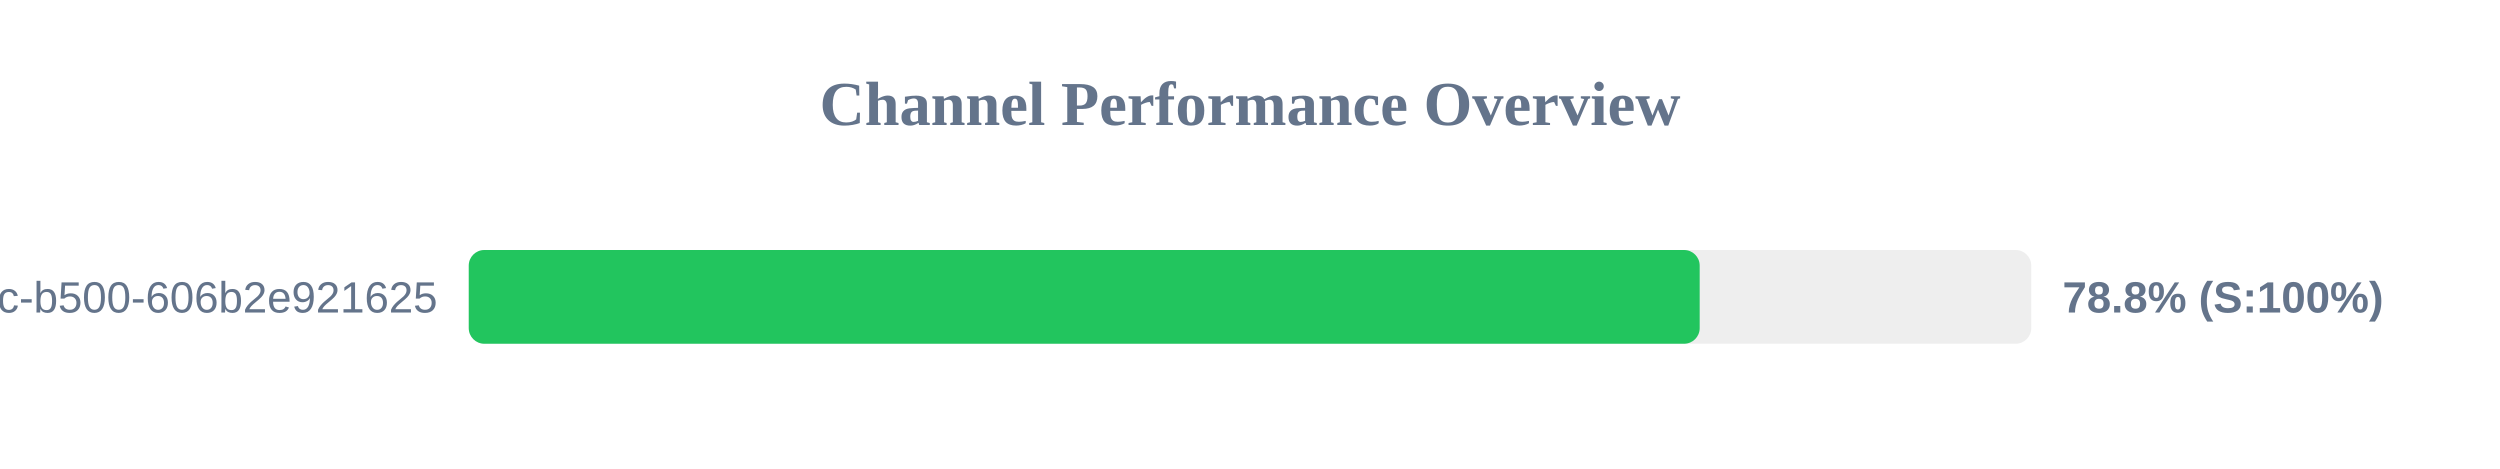
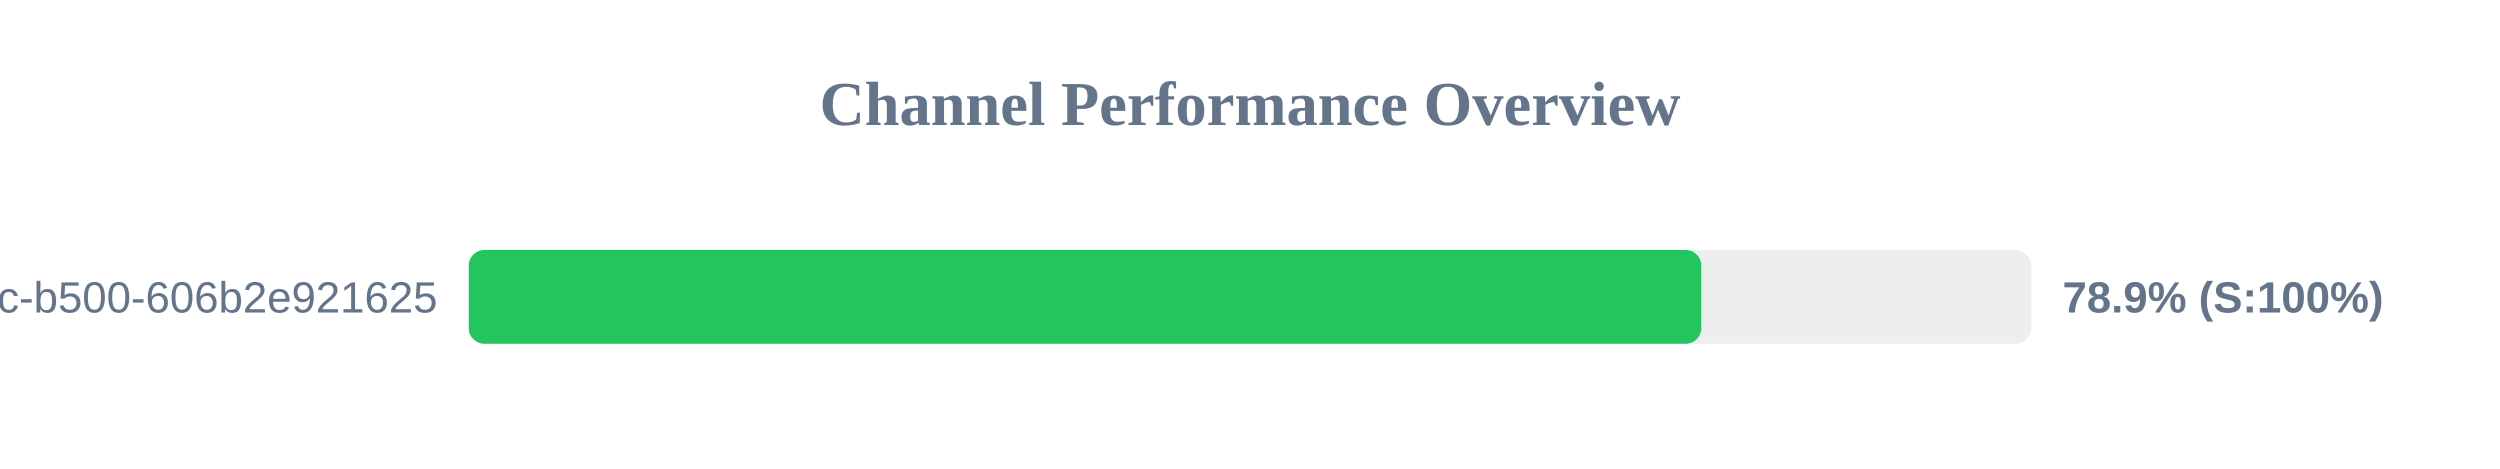
<svg xmlns="http://www.w3.org/2000/svg" width="800" height="150" version="1.1">
  <style>
        .row { font: 14px Arial; fill: #64748b; }
        .score { font: bold 14px Arial; fill: #64748b; }
    </style>
  <text x="400" y="40" text-anchor="middle" font-size="20px" font-weight="bold" fill="#64748b">Channel Performance Overview</text>
  <rect x="150" y="80" width="500" height="30" fill="#eee" rx="5" />
-   <rect x="150" y="80" width="393.9" height="30" fill="#22c55e" rx="5" />
+   <rect x="150" y="80" width="394.4" height="30" fill="#22c55e" rx="5" />
  <text x="140" y="100" text-anchor="end" class="row">?uuid=f901861b-6491-450c-b500-606b2e921625</text>
-   <text x="660" y="100" text-anchor="start" class="score">78.8% (S:100%)</text>
+   <text x="660" y="100" text-anchor="start" class="score">78.9% (S:100%)</text>
</svg>
